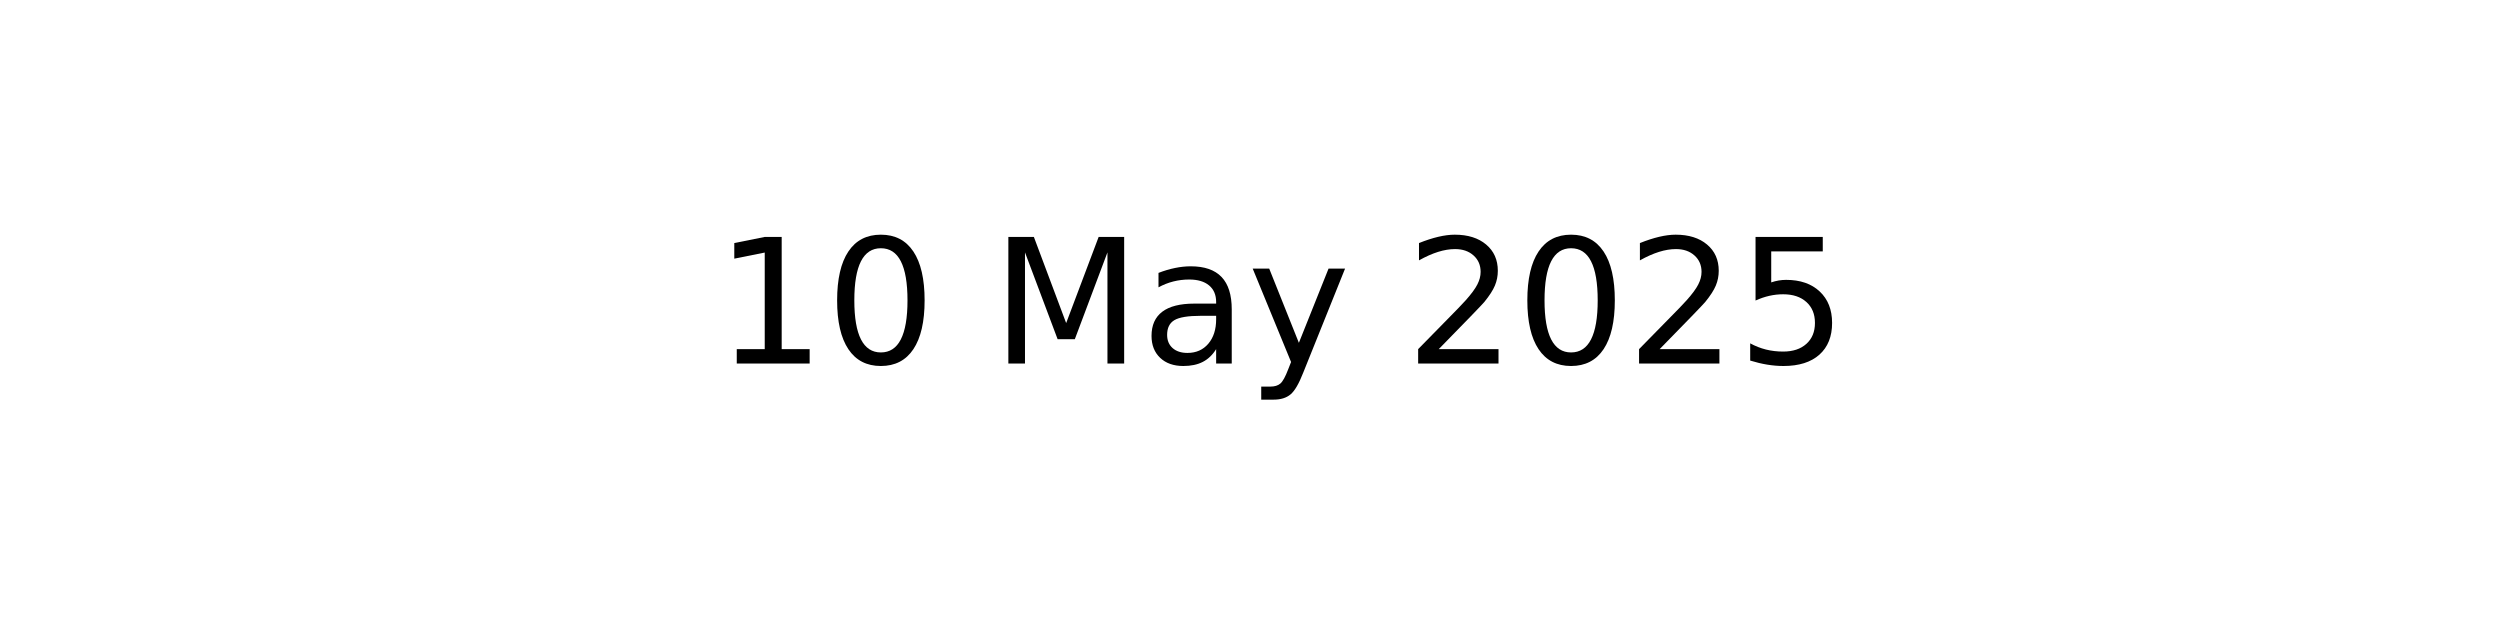
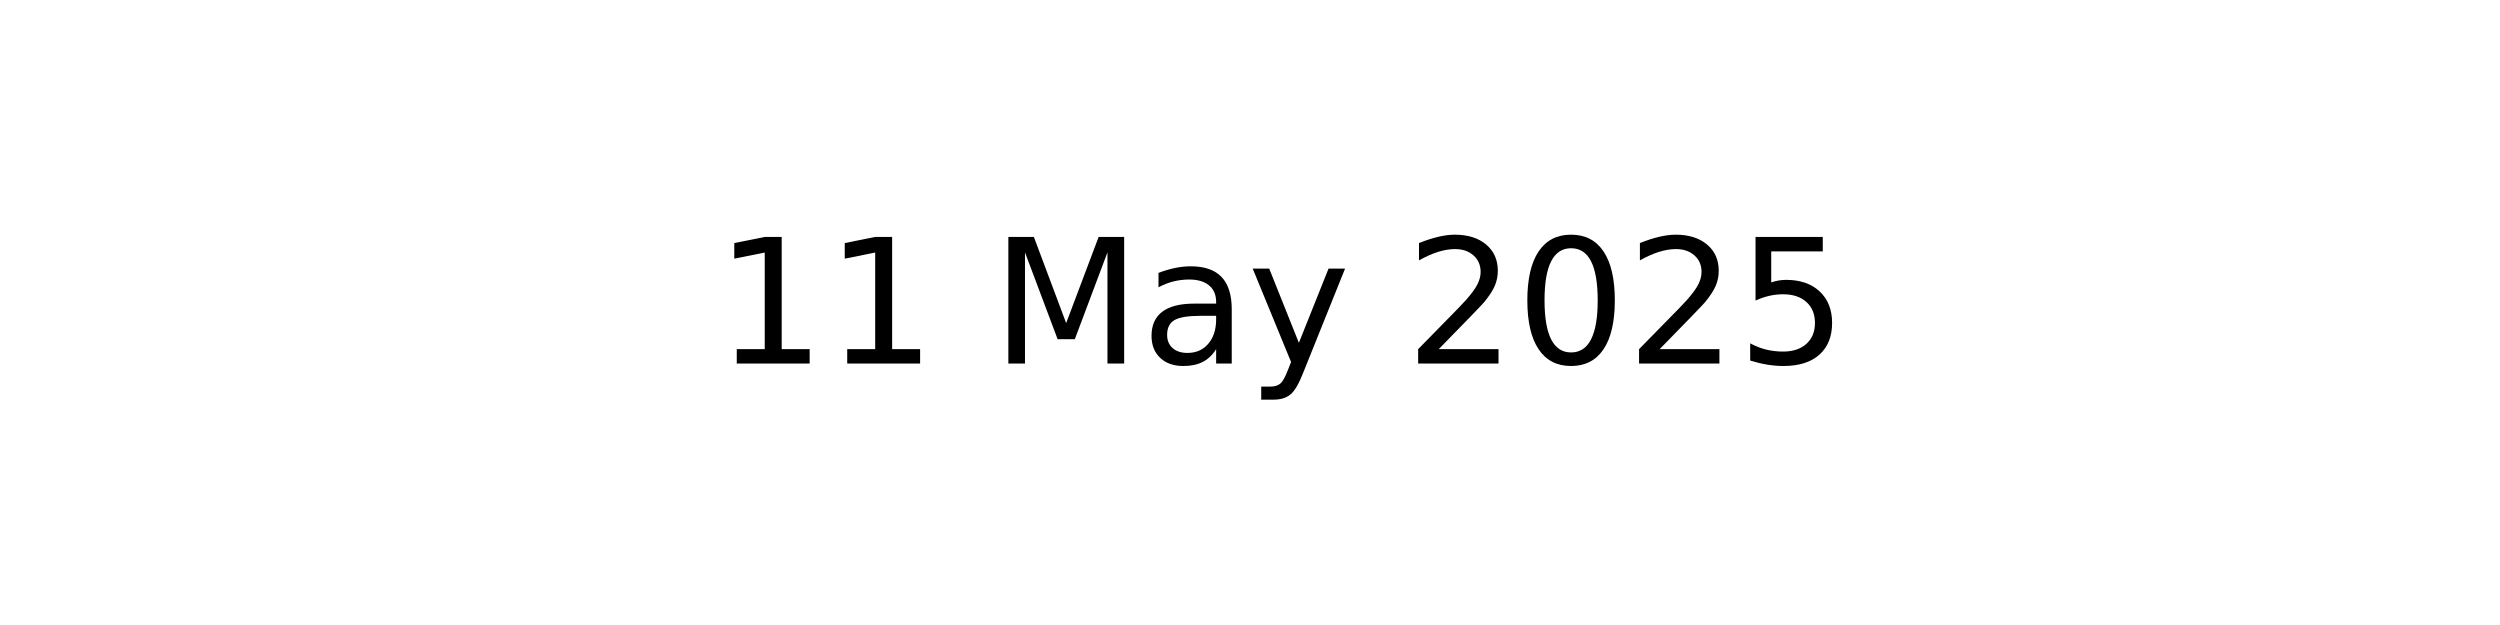
<svg xmlns="http://www.w3.org/2000/svg" xmlns:xlink="http://www.w3.org/1999/xlink" width="144pt" height="36pt" viewBox="0 0 144 36" version="1.1">
  <defs>
    <style type="text/css">*{stroke-linejoin: round; stroke-linecap: butt}</style>
  </defs>
  <g id="figure_1">
    <g id="axes_1">
      <g id="text_1">
        <g transform="translate(41.19687 20.93937) scale(0.1 -0.1)">
          <defs>
            <path id="DejaVuSans-31" d="M 794 531  L 1825 531  L 1825 4091  L 703 3866  L 703 4441  L 1819 4666  L 2450 4666  L 2450 531  L 3481 531  L 3481 0  L 794 0  L 794 531  z " transform="scale(0.015625)" />
-             <path id="DejaVuSans-30" d="M 2034 4250  Q 1547 4250 1301 3770  Q 1056 3291 1056 2328  Q 1056 1369 1301 889  Q 1547 409 2034 409  Q 2525 409 2770 889  Q 3016 1369 3016 2328  Q 3016 3291 2770 3770  Q 2525 4250 2034 4250  z M 2034 4750  Q 2819 4750 3233 4129  Q 3647 3509 3647 2328  Q 3647 1150 3233 529  Q 2819 -91 2034 -91  Q 1250 -91 836 529  Q 422 1150 422 2328  Q 422 3509 836 4129  Q 1250 4750 2034 4750  z " transform="scale(0.015625)" />
            <path id="DejaVuSans-20" transform="scale(0.015625)" />
            <path id="DejaVuSans-4d" d="M 628 4666  L 1569 4666  L 2759 1491  L 3956 4666  L 4897 4666  L 4897 0  L 4281 0  L 4281 4097  L 3078 897  L 2444 897  L 1241 4097  L 1241 0  L 628 0  L 628 4666  z " transform="scale(0.015625)" />
            <path id="DejaVuSans-61" d="M 2194 1759  Q 1497 1759 1228 1600  Q 959 1441 959 1056  Q 959 750 1161 570  Q 1363 391 1709 391  Q 2188 391 2477 730  Q 2766 1069 2766 1631  L 2766 1759  L 2194 1759  z M 3341 1997  L 3341 0  L 2766 0  L 2766 531  Q 2569 213 2275 61  Q 1981 -91 1556 -91  Q 1019 -91 701 211  Q 384 513 384 1019  Q 384 1609 779 1909  Q 1175 2209 1959 2209  L 2766 2209  L 2766 2266  Q 2766 2663 2505 2880  Q 2244 3097 1772 3097  Q 1472 3097 1187 3025  Q 903 2953 641 2809  L 641 3341  Q 956 3463 1253 3523  Q 1550 3584 1831 3584  Q 2591 3584 2966 3190  Q 3341 2797 3341 1997  z " transform="scale(0.015625)" />
            <path id="DejaVuSans-79" d="M 2059 -325  Q 1816 -950 1584 -1140  Q 1353 -1331 966 -1331  L 506 -1331  L 506 -850  L 844 -850  Q 1081 -850 1212 -737  Q 1344 -625 1503 -206  L 1606 56  L 191 3500  L 800 3500  L 1894 763  L 2988 3500  L 3597 3500  L 2059 -325  z " transform="scale(0.015625)" />
            <path id="DejaVuSans-32" d="M 1228 531  L 3431 531  L 3431 0  L 469 0  L 469 531  Q 828 903 1448 1529  Q 2069 2156 2228 2338  Q 2531 2678 2651 2914  Q 2772 3150 2772 3378  Q 2772 3750 2511 3984  Q 2250 4219 1831 4219  Q 1534 4219 1204 4116  Q 875 4013 500 3803  L 500 4441  Q 881 4594 1212 4672  Q 1544 4750 1819 4750  Q 2544 4750 2975 4387  Q 3406 4025 3406 3419  Q 3406 3131 3298 2873  Q 3191 2616 2906 2266  Q 2828 2175 2409 1742  Q 1991 1309 1228 531  z " transform="scale(0.015625)" />
+             <path id="DejaVuSans-30" d="M 2034 4250  Q 1547 4250 1301 3770  Q 1056 3291 1056 2328  Q 1056 1369 1301 889  Q 1547 409 2034 409  Q 2525 409 2770 889  Q 3016 1369 3016 2328  Q 3016 3291 2770 3770  Q 2525 4250 2034 4250  z M 2034 4750  Q 2819 4750 3233 4129  Q 3647 3509 3647 2328  Q 3647 1150 3233 529  Q 2819 -91 2034 -91  Q 1250 -91 836 529  Q 422 1150 422 2328  Q 422 3509 836 4129  Q 1250 4750 2034 4750  z " transform="scale(0.015625)" />
            <path id="DejaVuSans-35" d="M 691 4666  L 3169 4666  L 3169 4134  L 1269 4134  L 1269 2991  Q 1406 3038 1543 3061  Q 1681 3084 1819 3084  Q 2600 3084 3056 2656  Q 3513 2228 3513 1497  Q 3513 744 3044 326  Q 2575 -91 1722 -91  Q 1428 -91 1123 -41  Q 819 9 494 109  L 494 744  Q 775 591 1075 516  Q 1375 441 1709 441  Q 2250 441 2565 725  Q 2881 1009 2881 1497  Q 2881 1984 2565 2268  Q 2250 2553 1709 2553  Q 1456 2553 1204 2497  Q 953 2441 691 2322  L 691 4666  z " transform="scale(0.015625)" />
          </defs>
          <use xlink:href="#DejaVuSans-31" />
-           <use xlink:href="#DejaVuSans-30" x="63.623" />
+           <use xlink:href="#DejaVuSans-31" x="63.623" />
          <use xlink:href="#DejaVuSans-20" x="127.246" />
          <use xlink:href="#DejaVuSans-4d" x="159.033" />
          <use xlink:href="#DejaVuSans-61" x="245.312" />
          <use xlink:href="#DejaVuSans-79" x="306.592" />
          <use xlink:href="#DejaVuSans-20" x="365.771" />
          <use xlink:href="#DejaVuSans-32" x="397.559" />
          <use xlink:href="#DejaVuSans-30" x="461.182" />
          <use xlink:href="#DejaVuSans-32" x="524.805" />
          <use xlink:href="#DejaVuSans-35" x="588.428" />
        </g>
      </g>
    </g>
  </g>
</svg>
